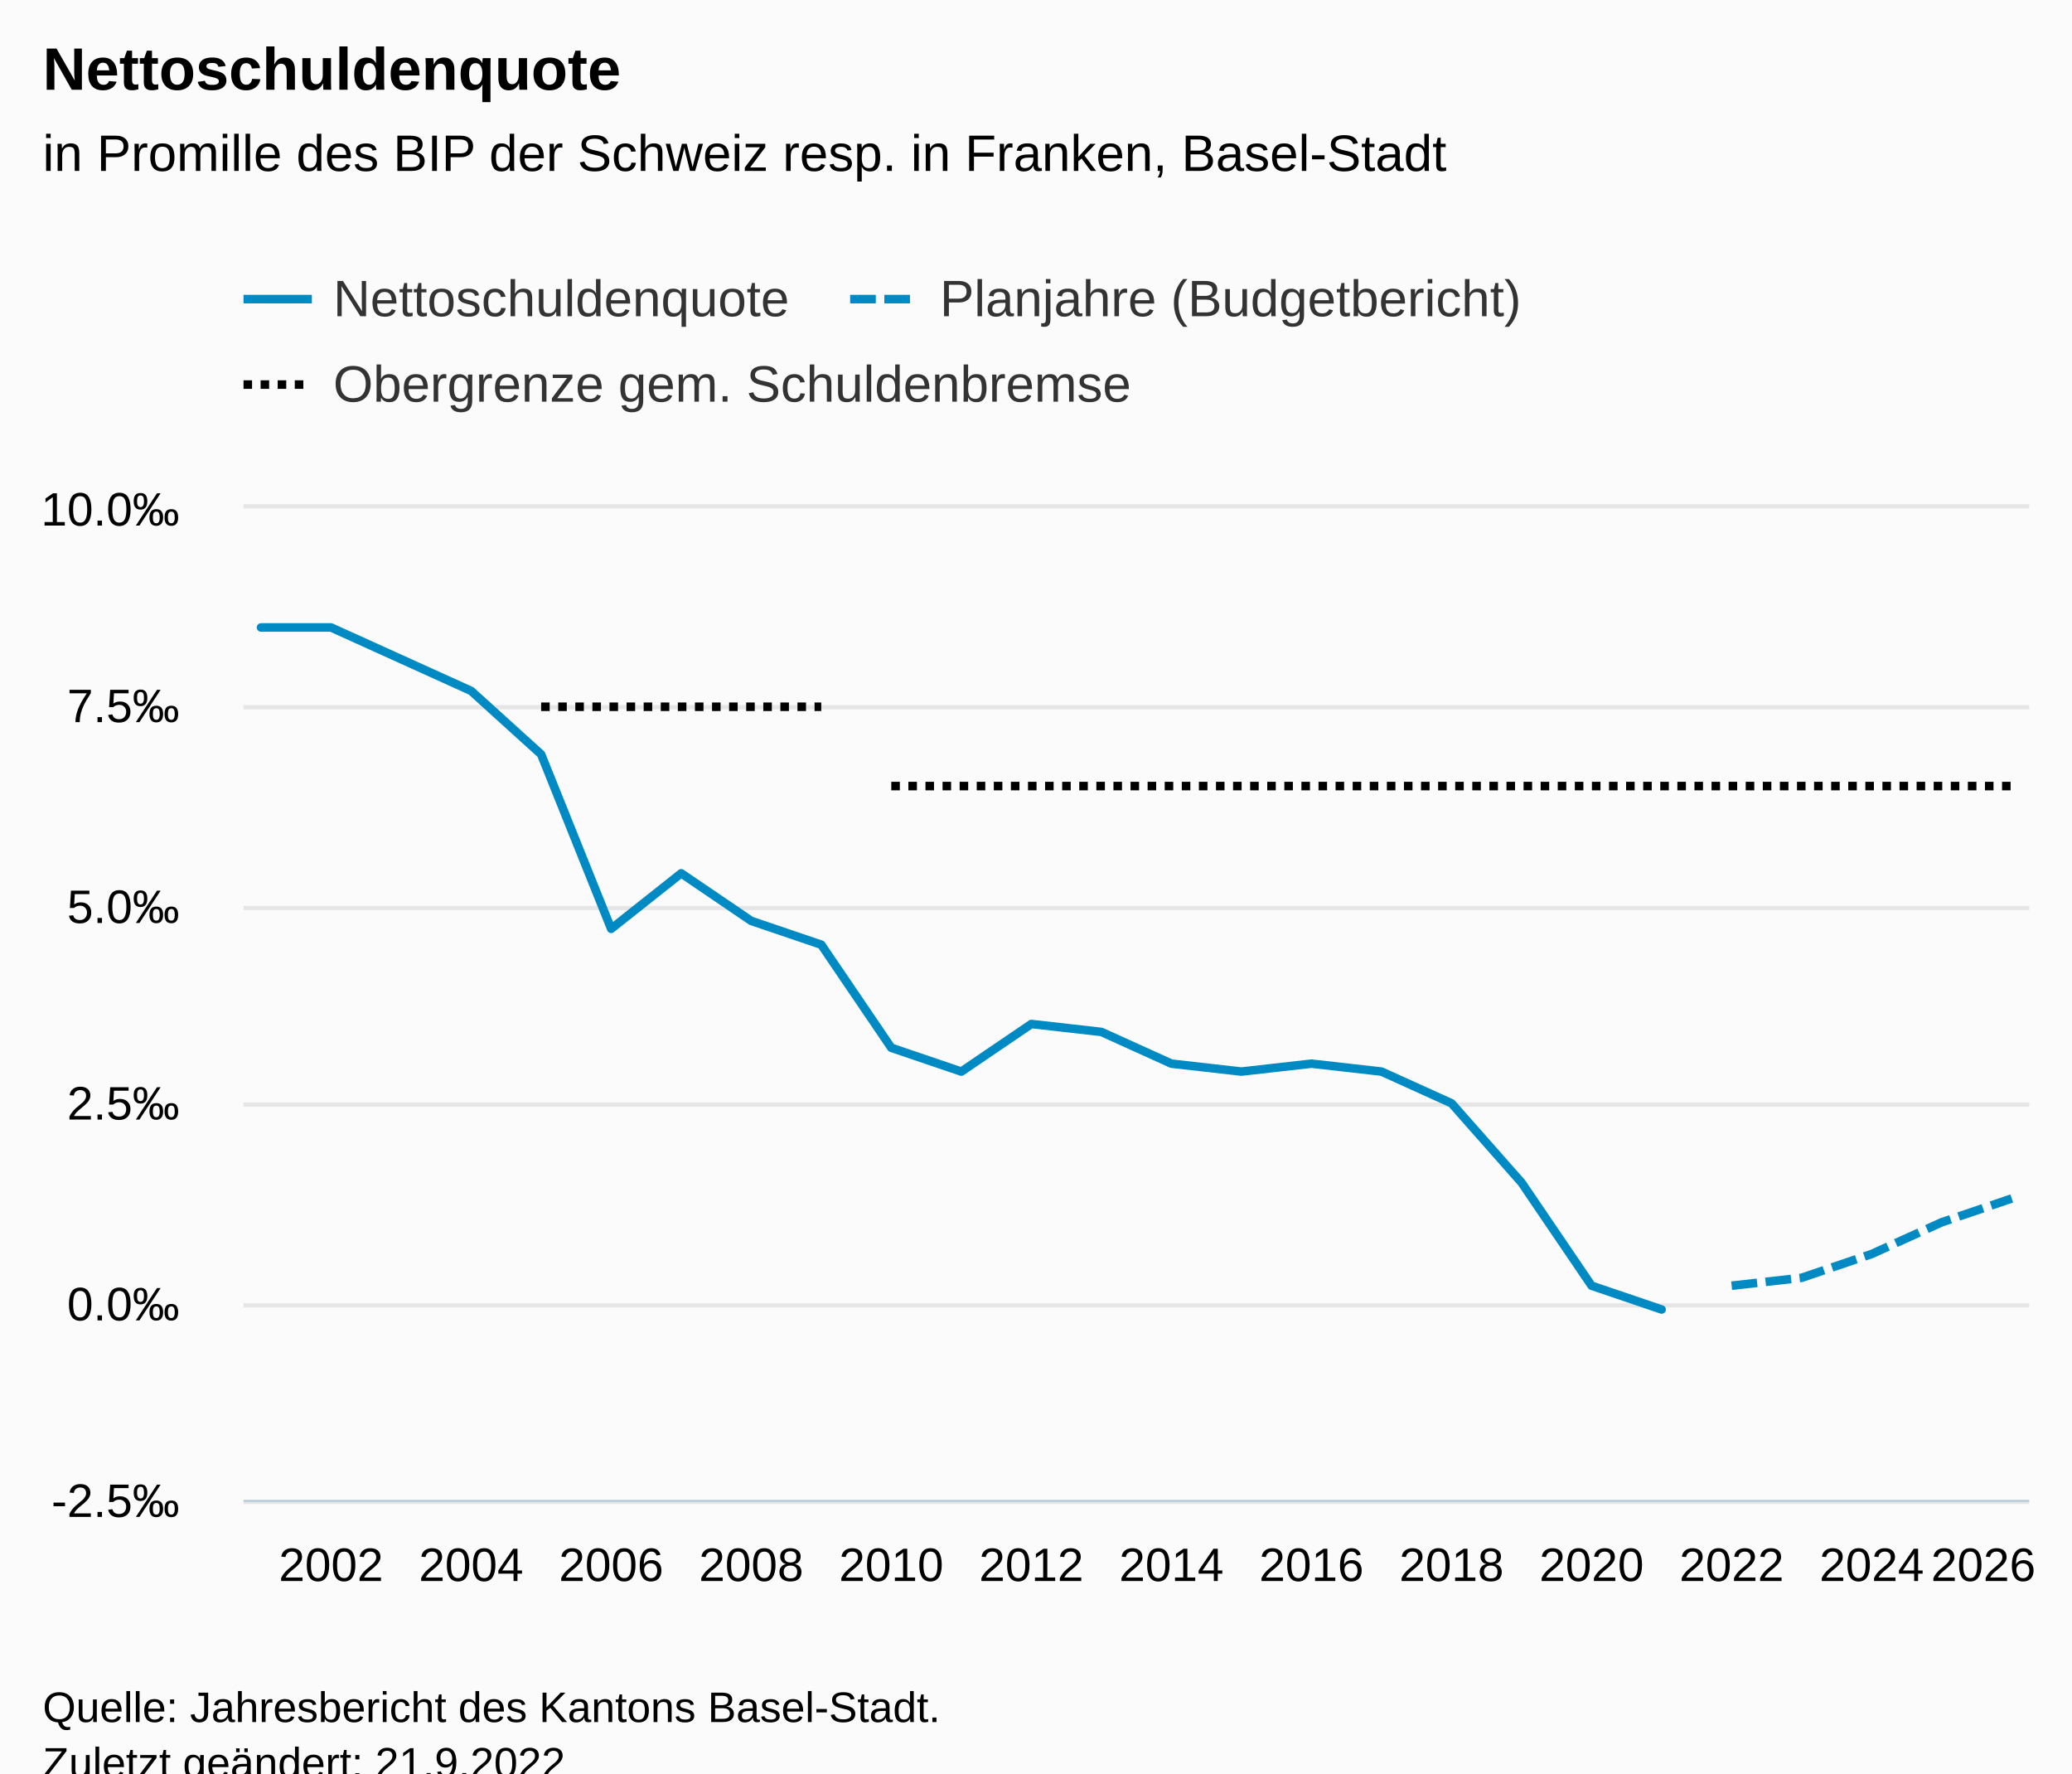
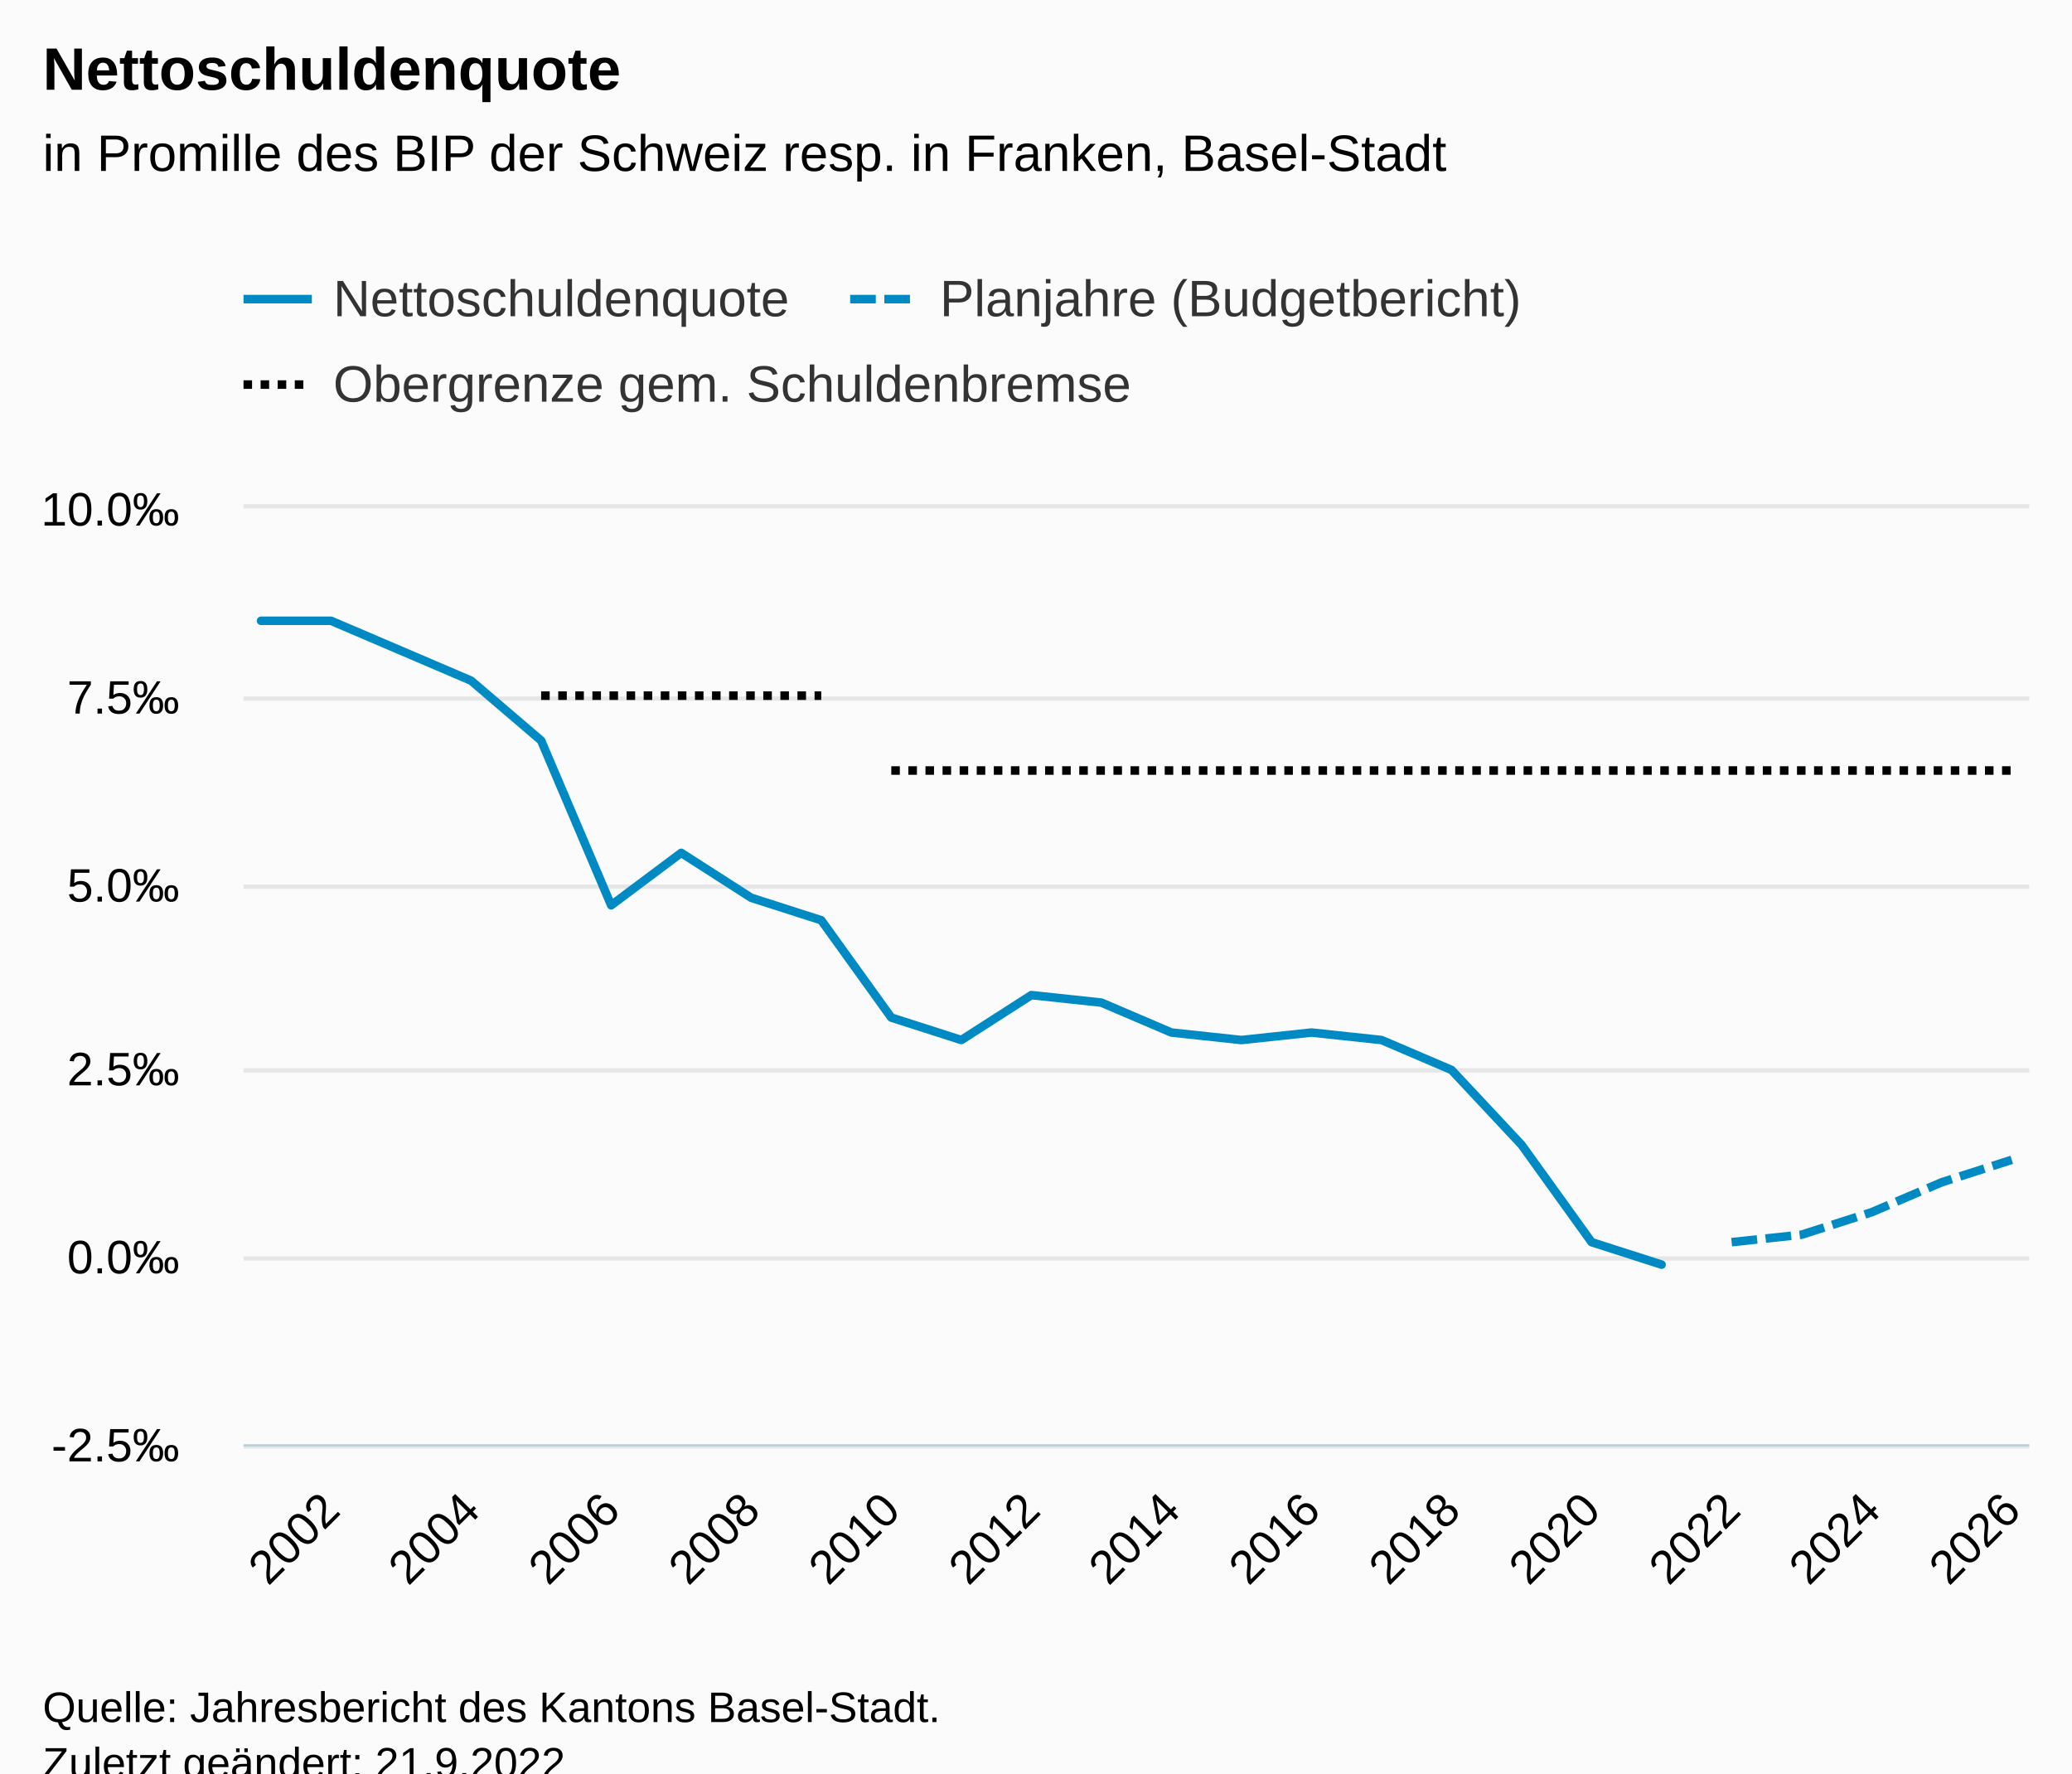
<svg xmlns="http://www.w3.org/2000/svg" version="1.1" class="highcharts-root" style="font-family:Arial;font-size:12px;" viewBox="0 0 485 415">
  <defs>
-     <clipPath id="highcharts-xtamb6x-111-">
-       <rect x="0" y="0" width="418" height="232" fill="none" />
+     <clipPath id="highcharts-7lj1qo7-111-">
+       <rect x="0" y="0" width="418" height="219" fill="none" />
    </clipPath>
-     <clipPath id="highcharts-xtamb6x-138-">
-       <rect x="0" y="0" width="418" height="232" fill="none" />
+     <clipPath id="highcharts-7lj1qo7-138-">
+       <rect x="0" y="0" width="418" height="219" fill="none" />
    </clipPath>
-     <clipPath id="highcharts-xtamb6x-217-">
-       <rect x="57" y="119" width="418" height="232" fill="none" />
+     <clipPath id="highcharts-7lj1qo7-217-">
+       <rect x="57" y="119" width="418" height="219" fill="none" />
    </clipPath>
  </defs>
  <rect fill="#fbfbfb" class="highcharts-background" x="0" y="0" width="485" height="428" rx="0" ry="0" />
-   <rect fill="none" class="highcharts-plot-background" x="57" y="119" width="418" height="232" />
+   <rect fill="none" class="highcharts-plot-background" x="57" y="119" width="418" height="219" />
  <g class="highcharts-pane-group" data-z-index="0" />
  <g class="highcharts-grid highcharts-xaxis-grid" data-z-index="1">
-     <path fill="none" data-z-index="1" class="highcharts-grid-line" d="M 76.5 119 L 76.5 351" opacity="1" />
-     <path fill="none" data-z-index="1" class="highcharts-grid-line" d="M 109.5 119 L 109.5 351" opacity="1" />
-     <path fill="none" data-z-index="1" class="highcharts-grid-line" d="M 142.5 119 L 142.5 351" opacity="1" />
-     <path fill="none" data-z-index="1" class="highcharts-grid-line" d="M 175.5 119 L 175.5 351" opacity="1" />
-     <path fill="none" data-z-index="1" class="highcharts-grid-line" d="M 208.5 119 L 208.5 351" opacity="1" />
-     <path fill="none" data-z-index="1" class="highcharts-grid-line" d="M 240.5 119 L 240.5 351" opacity="1" />
-     <path fill="none" data-z-index="1" class="highcharts-grid-line" d="M 273.5 119 L 273.5 351" opacity="1" />
-     <path fill="none" data-z-index="1" class="highcharts-grid-line" d="M 306.5 119 L 306.5 351" opacity="1" />
-     <path fill="none" data-z-index="1" class="highcharts-grid-line" d="M 339.5 119 L 339.5 351" opacity="1" />
-     <path fill="none" data-z-index="1" class="highcharts-grid-line" d="M 372.5 119 L 372.5 351" opacity="1" />
-     <path fill="none" data-z-index="1" class="highcharts-grid-line" d="M 404.5 119 L 404.5 351" opacity="1" />
-     <path fill="none" data-z-index="1" class="highcharts-grid-line" d="M 437.5 119 L 437.5 351" opacity="1" />
-     <path fill="none" data-z-index="1" class="highcharts-grid-line" d="M 470.5 119 L 470.5 351" opacity="1" />
+     <path fill="none" data-z-index="1" class="highcharts-grid-line" d="M 76.5 119 L 76.5 338" opacity="1" />
+     <path fill="none" data-z-index="1" class="highcharts-grid-line" d="M 109.5 119 L 109.5 338" opacity="1" />
+     <path fill="none" data-z-index="1" class="highcharts-grid-line" d="M 142.5 119 L 142.5 338" opacity="1" />
+     <path fill="none" data-z-index="1" class="highcharts-grid-line" d="M 175.5 119 L 175.5 338" opacity="1" />
+     <path fill="none" data-z-index="1" class="highcharts-grid-line" d="M 208.5 119 L 208.5 338" opacity="1" />
+     <path fill="none" data-z-index="1" class="highcharts-grid-line" d="M 240.5 119 L 240.5 338" opacity="1" />
+     <path fill="none" data-z-index="1" class="highcharts-grid-line" d="M 273.5 119 L 273.5 338" opacity="1" />
+     <path fill="none" data-z-index="1" class="highcharts-grid-line" d="M 306.5 119 L 306.5 338" opacity="1" />
+     <path fill="none" data-z-index="1" class="highcharts-grid-line" d="M 339.5 119 L 339.5 338" opacity="1" />
+     <path fill="none" data-z-index="1" class="highcharts-grid-line" d="M 372.5 119 L 372.5 338" opacity="1" />
+     <path fill="none" data-z-index="1" class="highcharts-grid-line" d="M 404.5 119 L 404.5 338" opacity="1" />
+     <path fill="none" data-z-index="1" class="highcharts-grid-line" d="M 437.5 119 L 437.5 338" opacity="1" />
+     <path fill="none" data-z-index="1" class="highcharts-grid-line" d="M 470.5 119 L 470.5 338" opacity="1" />
  </g>
  <g class="highcharts-grid highcharts-yaxis-grid" data-z-index="1">
-     <path fill="none" stroke="#e6e6e6" stroke-width="1" data-z-index="1" class="highcharts-grid-line" d="M 57 351.5 L 475 351.5" opacity="1" />
-     <path fill="none" stroke="#e6e6e6" stroke-width="1" data-z-index="1" class="highcharts-grid-line" d="M 57 305.5 L 475 305.5" opacity="1" />
-     <path fill="none" stroke="#e6e6e6" stroke-width="1" data-z-index="1" class="highcharts-grid-line" d="M 57 258.5 L 475 258.5" opacity="1" />
-     <path fill="none" stroke="#e6e6e6" stroke-width="1" data-z-index="1" class="highcharts-grid-line" d="M 57 212.5 L 475 212.5" opacity="1" />
-     <path fill="none" stroke="#e6e6e6" stroke-width="1" data-z-index="1" class="highcharts-grid-line" d="M 57 165.5 L 475 165.5" opacity="1" />
+     <path fill="none" stroke="#e6e6e6" stroke-width="1" data-z-index="1" class="highcharts-grid-line" d="M 57 338.5 L 475 338.5" opacity="1" />
+     <path fill="none" stroke="#e6e6e6" stroke-width="1" data-z-index="1" class="highcharts-grid-line" d="M 57 294.5 L 475 294.5" opacity="1" />
+     <path fill="none" stroke="#e6e6e6" stroke-width="1" data-z-index="1" class="highcharts-grid-line" d="M 57 250.5 L 475 250.5" opacity="1" />
+     <path fill="none" stroke="#e6e6e6" stroke-width="1" data-z-index="1" class="highcharts-grid-line" d="M 57 207.5 L 475 207.5" opacity="1" />
+     <path fill="none" stroke="#e6e6e6" stroke-width="1" data-z-index="1" class="highcharts-grid-line" d="M 57 163.5 L 475 163.5" opacity="1" />
    <path fill="none" stroke="#e6e6e6" stroke-width="1" data-z-index="1" class="highcharts-grid-line" d="M 57 118.5 L 475 118.5" opacity="1" />
  </g>
-   <rect fill="none" class="highcharts-plot-border" data-z-index="1" x="57" y="119" width="418" height="232" />
+   <rect fill="none" class="highcharts-plot-border" data-z-index="1" x="57" y="119" width="418" height="219" />
  <g class="highcharts-axis highcharts-xaxis" data-z-index="2">
-     <path fill="none" class="highcharts-axis-line" stroke="#B9CFD7" stroke-width="0.5" data-z-index="7" d="M 57 351.25 L 475 351.25" />
+     <path fill="none" class="highcharts-axis-line" stroke="#B9CFD7" stroke-width="0.5" data-z-index="7" d="M 57 338.25 L 475 338.25" />
  </g>
  <g class="highcharts-axis highcharts-yaxis" data-z-index="2">
-     <path fill="none" class="highcharts-axis-line" data-z-index="7" d="M 57 119 L 57 351" />
+     <path fill="none" class="highcharts-axis-line" data-z-index="7" d="M 57 119 L 57 338" />
  </g>
  <g class="highcharts-series-group" data-z-index="3">
-     <g class="highcharts-series highcharts-series-0 highcharts-line-series" data-z-index="0.1" opacity="1" transform="translate(57,119) scale(1 1)" clip-path="url(#highcharts-xtamb6x-138-)">
-       <path fill="none" d="M 4.098 27.84 L 20.49 27.84 L 36.882 35.264 L 53.275 42.688 L 69.667 57.536 L 86.059 98.368 L 102.451 85.376 L 118.843 96.512 L 135.235 102.08 L 151.627 126.208 L 168.02 131.776 L 184.412 120.64 L 200.804 122.496 L 217.196 129.92 L 233.588 131.776 L 249.98 129.92 L 266.373 131.776 L 282.765 139.2 L 299.157 157.76 L 315.549 181.888 L 331.941 187.456" class="highcharts-graph" data-z-index="1" stroke="#008AC3" stroke-width="2" stroke-linejoin="round" stroke-linecap="round" />
+     <g class="highcharts-series highcharts-series-0 highcharts-line-series" data-z-index="0.1" opacity="1" transform="translate(57,119) scale(1 1)" clip-path="url(#highcharts-7lj1qo7-138-)">
+       <path fill="none" d="M 4.098 26.28 L 20.49 26.28 L 36.882 33.288 L 53.275 40.296 L 69.667 54.312 L 86.059 92.856 L 102.451 80.592 L 118.843 91.104 L 135.235 96.36 L 151.627 119.136 L 168.02 124.392 L 184.412 113.88 L 200.804 115.632 L 217.196 122.64 L 233.588 124.392 L 249.98 122.64 L 266.373 124.392 L 282.765 131.4 L 299.157 148.92 L 315.549 171.696 L 331.941 176.952" class="highcharts-graph" data-z-index="1" stroke="#008AC3" stroke-width="2" stroke-linejoin="round" stroke-linecap="round" />
    </g>
    <g class="highcharts-markers highcharts-series-0 highcharts-line-series" data-z-index="0.1" opacity="1" transform="translate(57,119) scale(1 1)" clip-path="none" />
-     <g class="highcharts-series highcharts-series-1 highcharts-line-series" data-z-index="0.1" opacity="1" transform="translate(57,119) scale(1 1)" clip-path="url(#highcharts-xtamb6x-138-)">
-       <path fill="none" d="M 348.333 181.888 L 364.725 180.032 L 381.118 174.464 L 397.51 167.04 L 413.902 161.472" class="highcharts-graph" data-z-index="1" stroke="#008AC3" stroke-width="2" stroke-dasharray="6,2" />
+     <g class="highcharts-series highcharts-series-1 highcharts-line-series" data-z-index="0.1" opacity="1" transform="translate(57,119) scale(1 1)" clip-path="url(#highcharts-7lj1qo7-138-)">
+       <path fill="none" d="M 348.333 171.696 L 364.725 169.944 L 381.118 164.688 L 397.51 157.68 L 413.902 152.424" class="highcharts-graph" data-z-index="1" stroke="#008AC3" stroke-width="2" stroke-dasharray="6,2" />
    </g>
    <g class="highcharts-markers highcharts-series-1 highcharts-line-series" data-z-index="0.1" opacity="1" transform="translate(57,119) scale(1 1)" clip-path="none" />
-     <g class="highcharts-series highcharts-series-2 highcharts-line-series" data-z-index="0.1" opacity="1" transform="translate(57,119) scale(1 1)" clip-path="url(#highcharts-xtamb6x-138-)">
-       <path fill="none" d="M 69.667 46.4 L 86.059 46.4 L 102.451 46.4 L 118.843 46.4 L 135.235 46.4" class="highcharts-graph" data-z-index="1" stroke="black" stroke-width="2" stroke-dasharray="2,2" />
+     <g class="highcharts-series highcharts-series-2 highcharts-line-series" data-z-index="0.1" opacity="1" transform="translate(57,119) scale(1 1)" clip-path="url(#highcharts-7lj1qo7-138-)">
+       <path fill="none" d="M 69.667 43.8 L 86.059 43.8 L 102.451 43.8 L 118.843 43.8 L 135.235 43.8" class="highcharts-graph" data-z-index="1" stroke="black" stroke-width="2" stroke-dasharray="2,2" />
    </g>
    <g class="highcharts-markers highcharts-series-2 highcharts-line-series" data-z-index="0.1" opacity="1" transform="translate(57,119) scale(1 1)" clip-path="none" />
-     <g class="highcharts-series highcharts-series-3 highcharts-line-series" data-z-index="0.1" opacity="1" transform="translate(57,119) scale(1 1)" clip-path="url(#highcharts-xtamb6x-138-)">
-       <path fill="none" d="M 151.627 64.96 L 168.02 64.96 L 184.412 64.96 L 200.804 64.96 L 217.196 64.96 L 233.588 64.96 L 249.98 64.96 L 266.373 64.96 L 282.765 64.96 L 299.157 64.96 L 315.549 64.96 L 331.941 64.96 L 348.333 64.96 L 364.725 64.96 L 381.118 64.96 L 397.51 64.96 L 413.902 64.96" class="highcharts-graph" data-z-index="1" stroke="black" stroke-width="2" stroke-dasharray="2,2" />
+     <g class="highcharts-series highcharts-series-3 highcharts-line-series" data-z-index="0.1" opacity="1" transform="translate(57,119) scale(1 1)" clip-path="url(#highcharts-7lj1qo7-138-)">
+       <path fill="none" d="M 151.627 61.32 L 168.02 61.32 L 184.412 61.32 L 200.804 61.32 L 217.196 61.32 L 233.588 61.32 L 249.98 61.32 L 266.373 61.32 L 282.765 61.32 L 299.157 61.32 L 315.549 61.32 L 331.941 61.32 L 348.333 61.32 L 364.725 61.32 L 381.118 61.32 L 397.51 61.32 L 413.902 61.32" class="highcharts-graph" data-z-index="1" stroke="black" stroke-width="2" stroke-dasharray="2,2" />
    </g>
    <g class="highcharts-markers highcharts-series-3 highcharts-line-series" data-z-index="0.1" opacity="1" transform="translate(57,119) scale(1 1)" clip-path="none" />
  </g>
  <text x="10" text-anchor="start" class="highcharts-title" data-z-index="4" style="color:#000000;font-size:14px;font-weight:bold;fill:#000000;" y="21">
    <tspan>Nettoschuldenquote</tspan>
  </text>
  <text x="10" text-anchor="start" class="highcharts-subtitle" data-z-index="4" style="color:#000000;font-size:12px;font-weight:normal;fill:#000000;" y="40">
    <tspan>in Promille des BIP der Schweiz resp. in Franken, Basel-Stadt</tspan>
  </text>
  <text x="10" text-anchor="start" class="highcharts-caption" data-z-index="4" style="color:#666666;fill:#666666;" y="385" />
  <g class="highcharts-legend" data-z-index="7" transform="translate(49,56)">
    <rect fill="none" class="highcharts-legend-box" rx="0" ry="0" x="0" y="0" width="319" height="51" visibility="visible" />
    <g data-z-index="1">
      <g>
        <g class="highcharts-legend-item highcharts-line-series highcharts-color-undefined highcharts-series-0" data-z-index="1" transform="translate(8,3)">
          <path fill="none" d="M 0 11 L 16 11" class="highcharts-graph" stroke="#008AC3" stroke-width="2" />
          <text x="21" style="color:#333333;cursor:pointer;font-size:12px;font-weight:normal;fill:#333333;" text-anchor="start" data-z-index="2" y="15">
            <tspan>Nettoschuldenquote</tspan>
          </text>
        </g>
        <g class="highcharts-legend-item highcharts-line-series highcharts-color-undefined highcharts-series-1" data-z-index="1" transform="translate(150,3)">
          <path fill="none" d="M 0 11 L 16 11" class="highcharts-graph" stroke-dasharray="6,2" stroke="#008AC3" stroke-width="2" />
          <text x="21" y="15" style="color:#333333;cursor:pointer;font-size:12px;font-weight:normal;fill:#333333;" text-anchor="start" data-z-index="2">
            <tspan>Planjahre (Budgetbericht)</tspan>
          </text>
        </g>
        <g class="highcharts-legend-item highcharts-line-series highcharts-color-undefined highcharts-series-2" data-z-index="1" transform="translate(8,23)">
          <path fill="none" d="M 0 11 L 16 11" class="highcharts-graph" stroke-dasharray="2,2" stroke="black" stroke-width="2" />
          <text x="21" y="15" style="color:#333333;cursor:pointer;font-size:12px;font-weight:normal;fill:#333333;" text-anchor="start" data-z-index="2">
            <tspan>Obergrenze gem. Schuldenbremse</tspan>
          </text>
        </g>
      </g>
    </g>
  </g>
  <g class="highcharts-axis-labels highcharts-xaxis-labels" data-z-index="7">
-     <text x="77.49" style="color:#000000;cursor:default;font-size:11px;fill:#000000;" text-anchor="middle" transform="translate(0,0)" y="370" opacity="1">2002</text>
-     <text x="110.275" style="color:#000000;cursor:default;font-size:11px;fill:#000000;" text-anchor="middle" transform="translate(0,0)" y="370" opacity="1">2004</text>
-     <text x="143.059" style="color:#000000;cursor:default;font-size:11px;fill:#000000;" text-anchor="middle" transform="translate(0,0)" y="370" opacity="1">2006</text>
-     <text x="175.843" style="color:#000000;cursor:default;font-size:11px;fill:#000000;" text-anchor="middle" transform="translate(0,0)" y="370" opacity="1">2008</text>
-     <text x="208.627" style="color:#000000;cursor:default;font-size:11px;fill:#000000;" text-anchor="middle" transform="translate(0,0)" y="370" opacity="1">2010</text>
-     <text x="241.412" style="color:#000000;cursor:default;font-size:11px;fill:#000000;" text-anchor="middle" transform="translate(0,0)" y="370" opacity="1">2012</text>
-     <text x="274.196" style="color:#000000;cursor:default;font-size:11px;fill:#000000;" text-anchor="middle" transform="translate(0,0)" y="370" opacity="1">2014</text>
-     <text x="306.98" style="color:#000000;cursor:default;font-size:11px;fill:#000000;" text-anchor="middle" transform="translate(0,0)" y="370" opacity="1">2016</text>
-     <text x="339.765" style="color:#000000;cursor:default;font-size:11px;fill:#000000;" text-anchor="middle" transform="translate(0,0)" y="370" opacity="1">2018</text>
-     <text x="372.549" style="color:#000000;cursor:default;font-size:11px;fill:#000000;" text-anchor="middle" transform="translate(0,0)" y="370" opacity="1">2020</text>
-     <text x="405.333" style="color:#000000;cursor:default;font-size:11px;fill:#000000;" text-anchor="middle" transform="translate(0,0)" y="370" opacity="1">2022</text>
-     <text x="438.118" style="color:#000000;cursor:default;font-size:11px;fill:#000000;" text-anchor="middle" transform="translate(0,0)" y="370" opacity="1">2024</text>
-     <text x="464.243" style="color:#000000;cursor:default;font-size:11px;fill:#000000;" text-anchor="middle" transform="translate(0,0)" y="370" opacity="1">
-       <tspan>2026</tspan>
-     </text>
+     <text x="80.083" style="color:#000000;cursor:default;font-size:11px;fill:#000000;" text-anchor="end" transform="translate(0,0) rotate(-45 80.08292 354)" y="354" opacity="1">2002</text>
+     <text x="112.867" style="color:#000000;cursor:default;font-size:11px;fill:#000000;" text-anchor="end" transform="translate(0,0) rotate(-45 112.8672 354)" y="354" opacity="1">2004</text>
+     <text x="145.652" style="color:#000000;cursor:default;font-size:11px;fill:#000000;" text-anchor="end" transform="translate(0,0) rotate(-45 145.6515 354)" y="354" opacity="1">2006</text>
+     <text x="178.436" style="color:#000000;cursor:default;font-size:11px;fill:#000000;" text-anchor="end" transform="translate(0,0) rotate(-45 178.4359 354)" y="354" opacity="1">2008</text>
+     <text x="211.22" style="color:#000000;cursor:default;font-size:11px;fill:#000000;" text-anchor="end" transform="translate(0,0) rotate(-45 211.2202 354)" y="354" opacity="1">2010</text>
+     <text x="244.004" style="color:#000000;cursor:default;font-size:11px;fill:#000000;" text-anchor="end" transform="translate(0,0) rotate(-45 244.0045 354)" y="354" opacity="1">2012</text>
+     <text x="276.789" style="color:#000000;cursor:default;font-size:11px;fill:#000000;" text-anchor="end" transform="translate(0,0) rotate(-45 276.7888 354)" y="354" opacity="1">2014</text>
+     <text x="309.573" style="color:#000000;cursor:default;font-size:11px;fill:#000000;" text-anchor="end" transform="translate(0,0) rotate(-45 309.5731 354)" y="354" opacity="1">2016</text>
+     <text x="342.357" style="color:#000000;cursor:default;font-size:11px;fill:#000000;" text-anchor="end" transform="translate(0,0) rotate(-45 342.3574 354)" y="354" opacity="1">2018</text>
+     <text x="375.142" style="color:#000000;cursor:default;font-size:11px;fill:#000000;" text-anchor="end" transform="translate(0,0) rotate(-45 375.1417 354)" y="354" opacity="1">2020</text>
+     <text x="407.926" style="color:#000000;cursor:default;font-size:11px;fill:#000000;" text-anchor="end" transform="translate(0,0) rotate(-45 407.9261 354)" y="354" opacity="1">2022</text>
+     <text x="440.71" style="color:#000000;cursor:default;font-size:11px;fill:#000000;" text-anchor="end" transform="translate(0,0) rotate(-45 440.7104 354)" y="354" opacity="1">2024</text>
+     <text x="473.495" style="color:#000000;cursor:default;font-size:11px;fill:#000000;" text-anchor="end" transform="translate(0,0) rotate(-45 473.4947 354)" y="354" opacity="1">2026</text>
  </g>
  <g class="highcharts-axis-labels highcharts-yaxis-labels" data-z-index="7">
-     <text x="42" style="color:#000000;cursor:default;font-size:11px;fill:#000000;" text-anchor="end" transform="translate(0,0)" y="355" opacity="1">-2.5‰</text>
-     <text x="42" style="color:#000000;cursor:default;font-size:11px;fill:#000000;" text-anchor="end" transform="translate(0,0)" y="309" opacity="1">0.0‰</text>
-     <text x="42" style="color:#000000;cursor:default;font-size:11px;fill:#000000;" text-anchor="end" transform="translate(0,0)" y="262" opacity="1">2.5‰</text>
-     <text x="42" style="color:#000000;cursor:default;font-size:11px;fill:#000000;" text-anchor="end" transform="translate(0,0)" y="216" opacity="1">5.0‰</text>
-     <text x="42" style="color:#000000;cursor:default;font-size:11px;fill:#000000;" text-anchor="end" transform="translate(0,0)" y="169" opacity="1">7.5‰</text>
+     <text x="42" style="color:#000000;cursor:default;font-size:11px;fill:#000000;" text-anchor="end" transform="translate(0,0)" y="342" opacity="1">-2.5‰</text>
+     <text x="42" style="color:#000000;cursor:default;font-size:11px;fill:#000000;" text-anchor="end" transform="translate(0,0)" y="298" opacity="1">0.0‰</text>
+     <text x="42" style="color:#000000;cursor:default;font-size:11px;fill:#000000;" text-anchor="end" transform="translate(0,0)" y="254" opacity="1">2.5‰</text>
+     <text x="42" style="color:#000000;cursor:default;font-size:11px;fill:#000000;" text-anchor="end" transform="translate(0,0)" y="211" opacity="1">5.0‰</text>
+     <text x="42" style="color:#000000;cursor:default;font-size:11px;fill:#000000;" text-anchor="end" transform="translate(0,0)" y="167" opacity="1">7.5‰</text>
    <text x="42" style="color:#000000;cursor:default;font-size:11px;fill:#000000;" text-anchor="end" transform="translate(0,0)" y="123" opacity="1">10.0‰</text>
  </g>
  <text x="10" class="highcharts-credits" text-anchor="start" data-z-index="8" style="cursor:default;color:#000000;font-size:10px;fill:#000000;" y="403">
    <tspan>Quelle: Jahresbericht des Kantons Basel-Stadt.</tspan>
    <tspan x="10" dy="13">Zuletzt geändert: 21.9.2022</tspan>
  </text>
-   <g class="highcharts-control-points" data-z-index="99" clip-path="url(#highcharts-xtamb6x-217-)" />
+   <g class="highcharts-control-points" data-z-index="99" clip-path="url(#highcharts-7lj1qo7-217-)" />
</svg>
